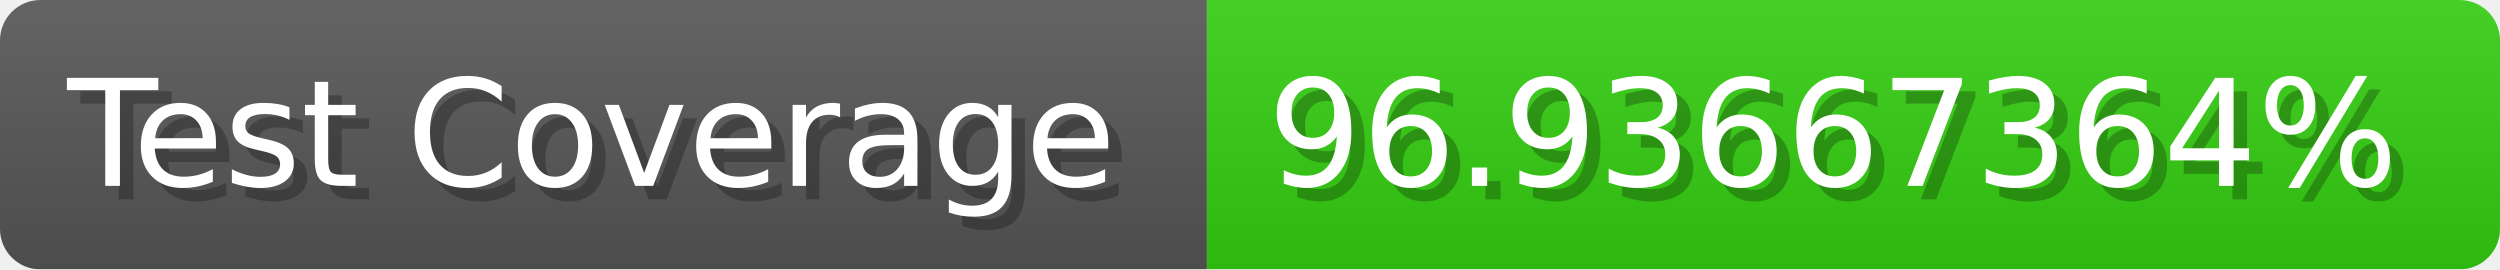
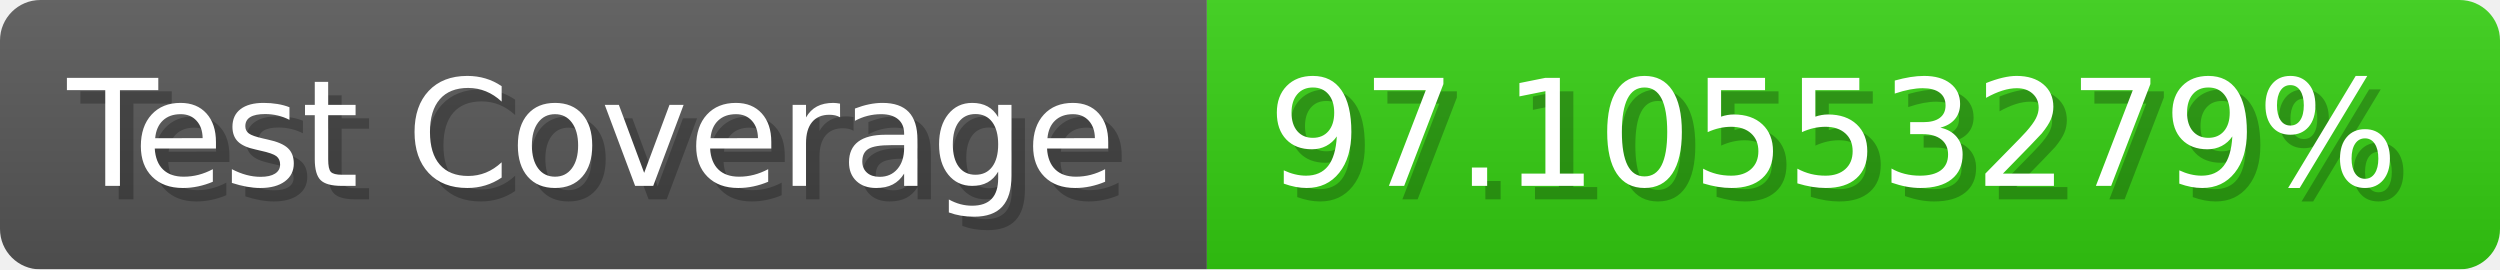
- <svg xmlns="http://www.w3.org/2000/svg" width="185.6" height="20" viewBox="0 0 1856 200" role="img" aria-label="Test Coverage: 96.93667364%">
+ <svg xmlns="http://www.w3.org/2000/svg" width="185.6" height="20" viewBox="0 0 1856 200" role="img" aria-label="Test Coverage: 97.10553279%">
  <linearGradient id="a" x2="0" y2="100%">
    <stop offset="0" stop-opacity=".1" stop-color="#EEE" />
    <stop offset="1" stop-opacity=".1" />
  </linearGradient>
  <mask id="m">
    <rect width="1856" height="200" rx="30" fill="#FFF" />
  </mask>
  <g mask="url(#m)">
    <rect width="896" height="200" fill="#555" />
    <rect width="960" height="200" fill="#3C1" x="896" />
    <rect width="1856" height="200" fill="url(#a)" />
  </g>
  <g aria-hidden="true" fill="#fff" text-anchor="start" font-family="Verdana,DejaVu Sans,sans-serif" font-size="110">
    <text x="60" y="148" textLength="796" fill="#000" opacity="0.25">Test Coverage</text>
    <text x="50" y="138" textLength="796">Test Coverage</text>
-     <text x="951" y="148" textLength="860" fill="#000" opacity="0.25">96.93667364%</text>
-     <text x="941" y="138" textLength="860">96.93667364%</text>
+     <text x="951" y="148" textLength="860" fill="#000" opacity="0.25">97.10553279%</text>
+     <text x="941" y="138" textLength="860">97.10553279%</text>
  </g>
</svg>
